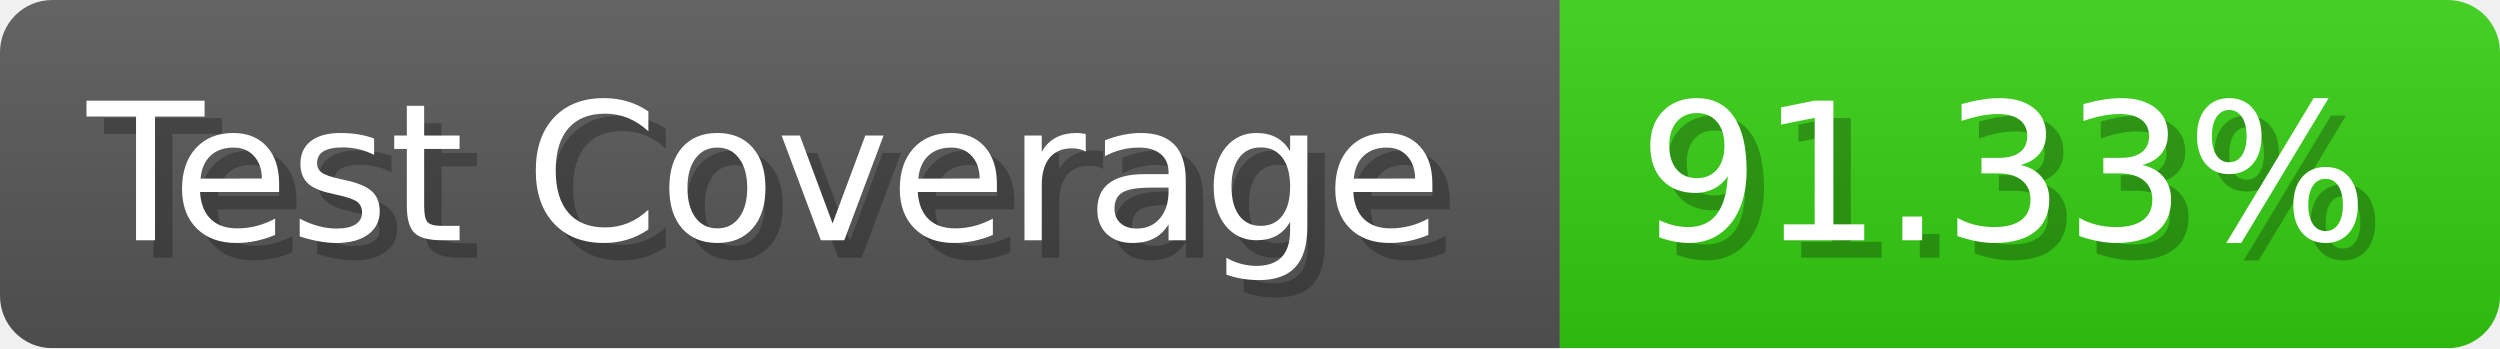
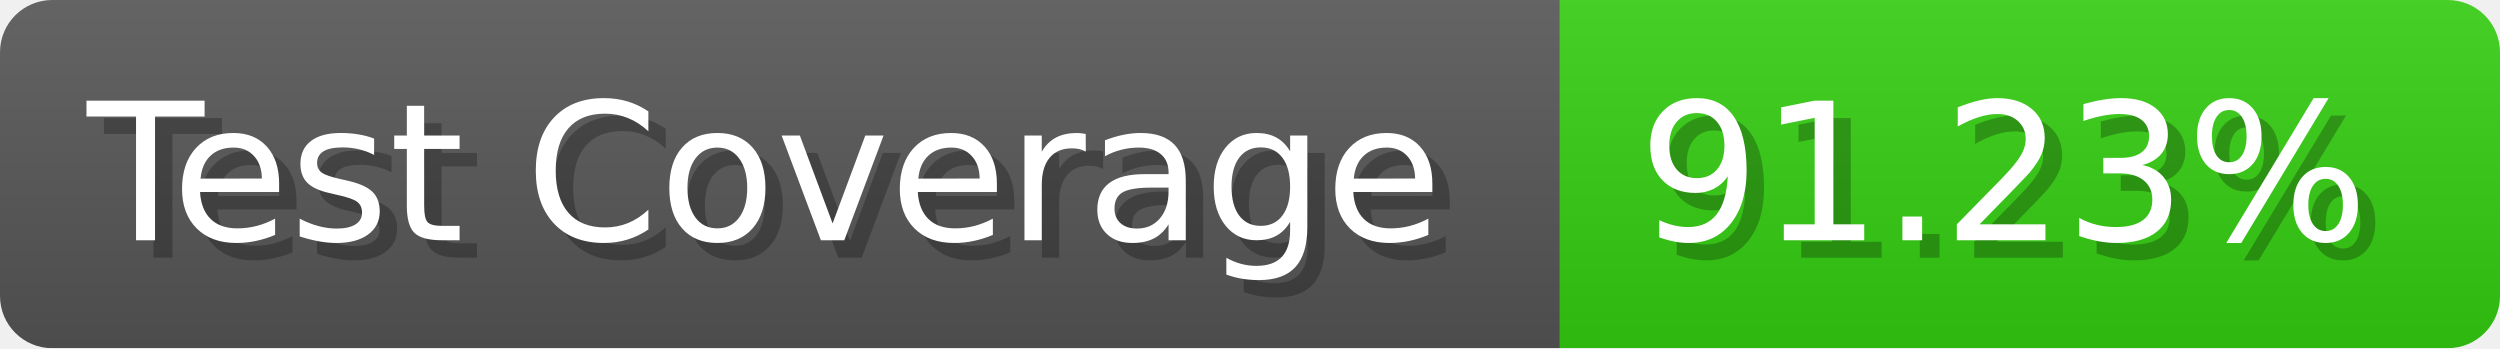
- <svg xmlns="http://www.w3.org/2000/svg" width="143.6" height="20" viewBox="0 0 1436 200" role="img" aria-label="Test Coverage: 91.33%">
+ <svg xmlns="http://www.w3.org/2000/svg" width="143.6" height="20" viewBox="0 0 1436 200" role="img" aria-label="Test Coverage: 91.23%">
  <linearGradient id="a" x2="0" y2="100%">
    <stop offset="0" stop-opacity=".1" stop-color="#EEE" />
    <stop offset="1" stop-opacity=".1" />
  </linearGradient>
  <mask id="m">
    <rect width="1436" height="200" rx="30" fill="#FFF" />
  </mask>
  <g mask="url(#m)">
    <rect width="896" height="200" fill="#555" />
    <rect width="540" height="200" fill="#3C1" x="896" />
    <rect width="1436" height="200" fill="url(#a)" />
  </g>
  <g aria-hidden="true" fill="#fff" text-anchor="start" font-family="Verdana,DejaVu Sans,sans-serif" font-size="110">
    <text x="60" y="148" textLength="796" fill="#000" opacity="0.25">Test Coverage</text>
    <text x="50" y="138" textLength="796">Test Coverage</text>
-     <text x="951" y="148" textLength="440" fill="#000" opacity="0.25">91.33%</text>
-     <text x="941" y="138" textLength="440">91.33%</text>
+     <text x="951" y="148" textLength="440" fill="#000" opacity="0.25">91.23%</text>
+     <text x="941" y="138" textLength="440">91.23%</text>
  </g>
</svg>
